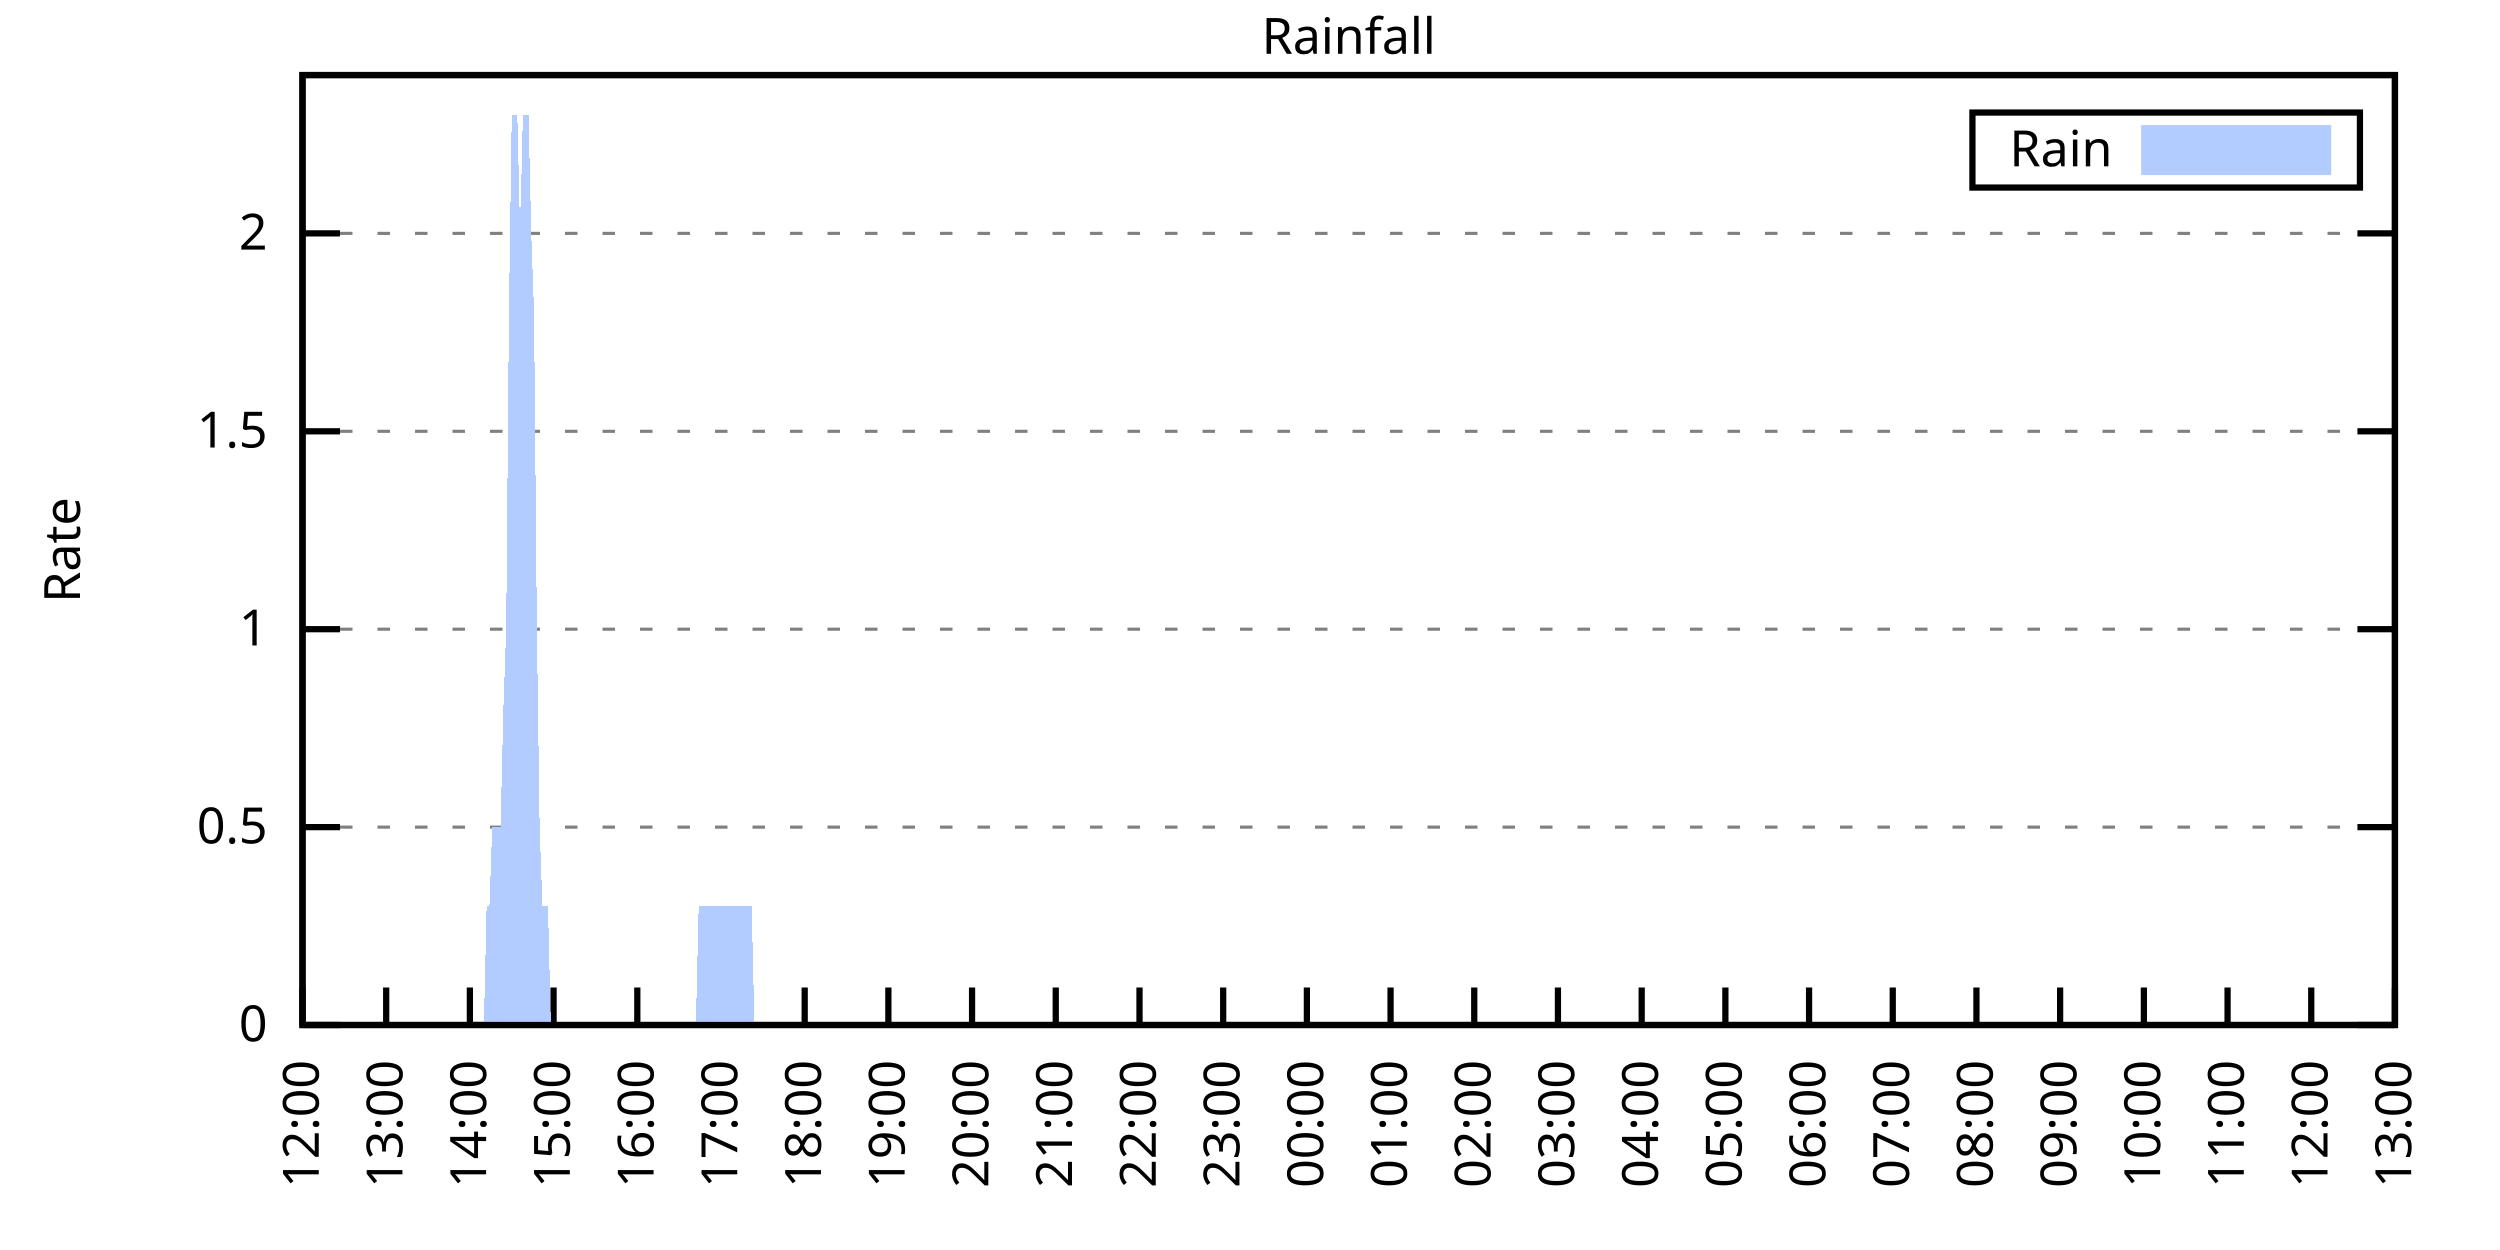
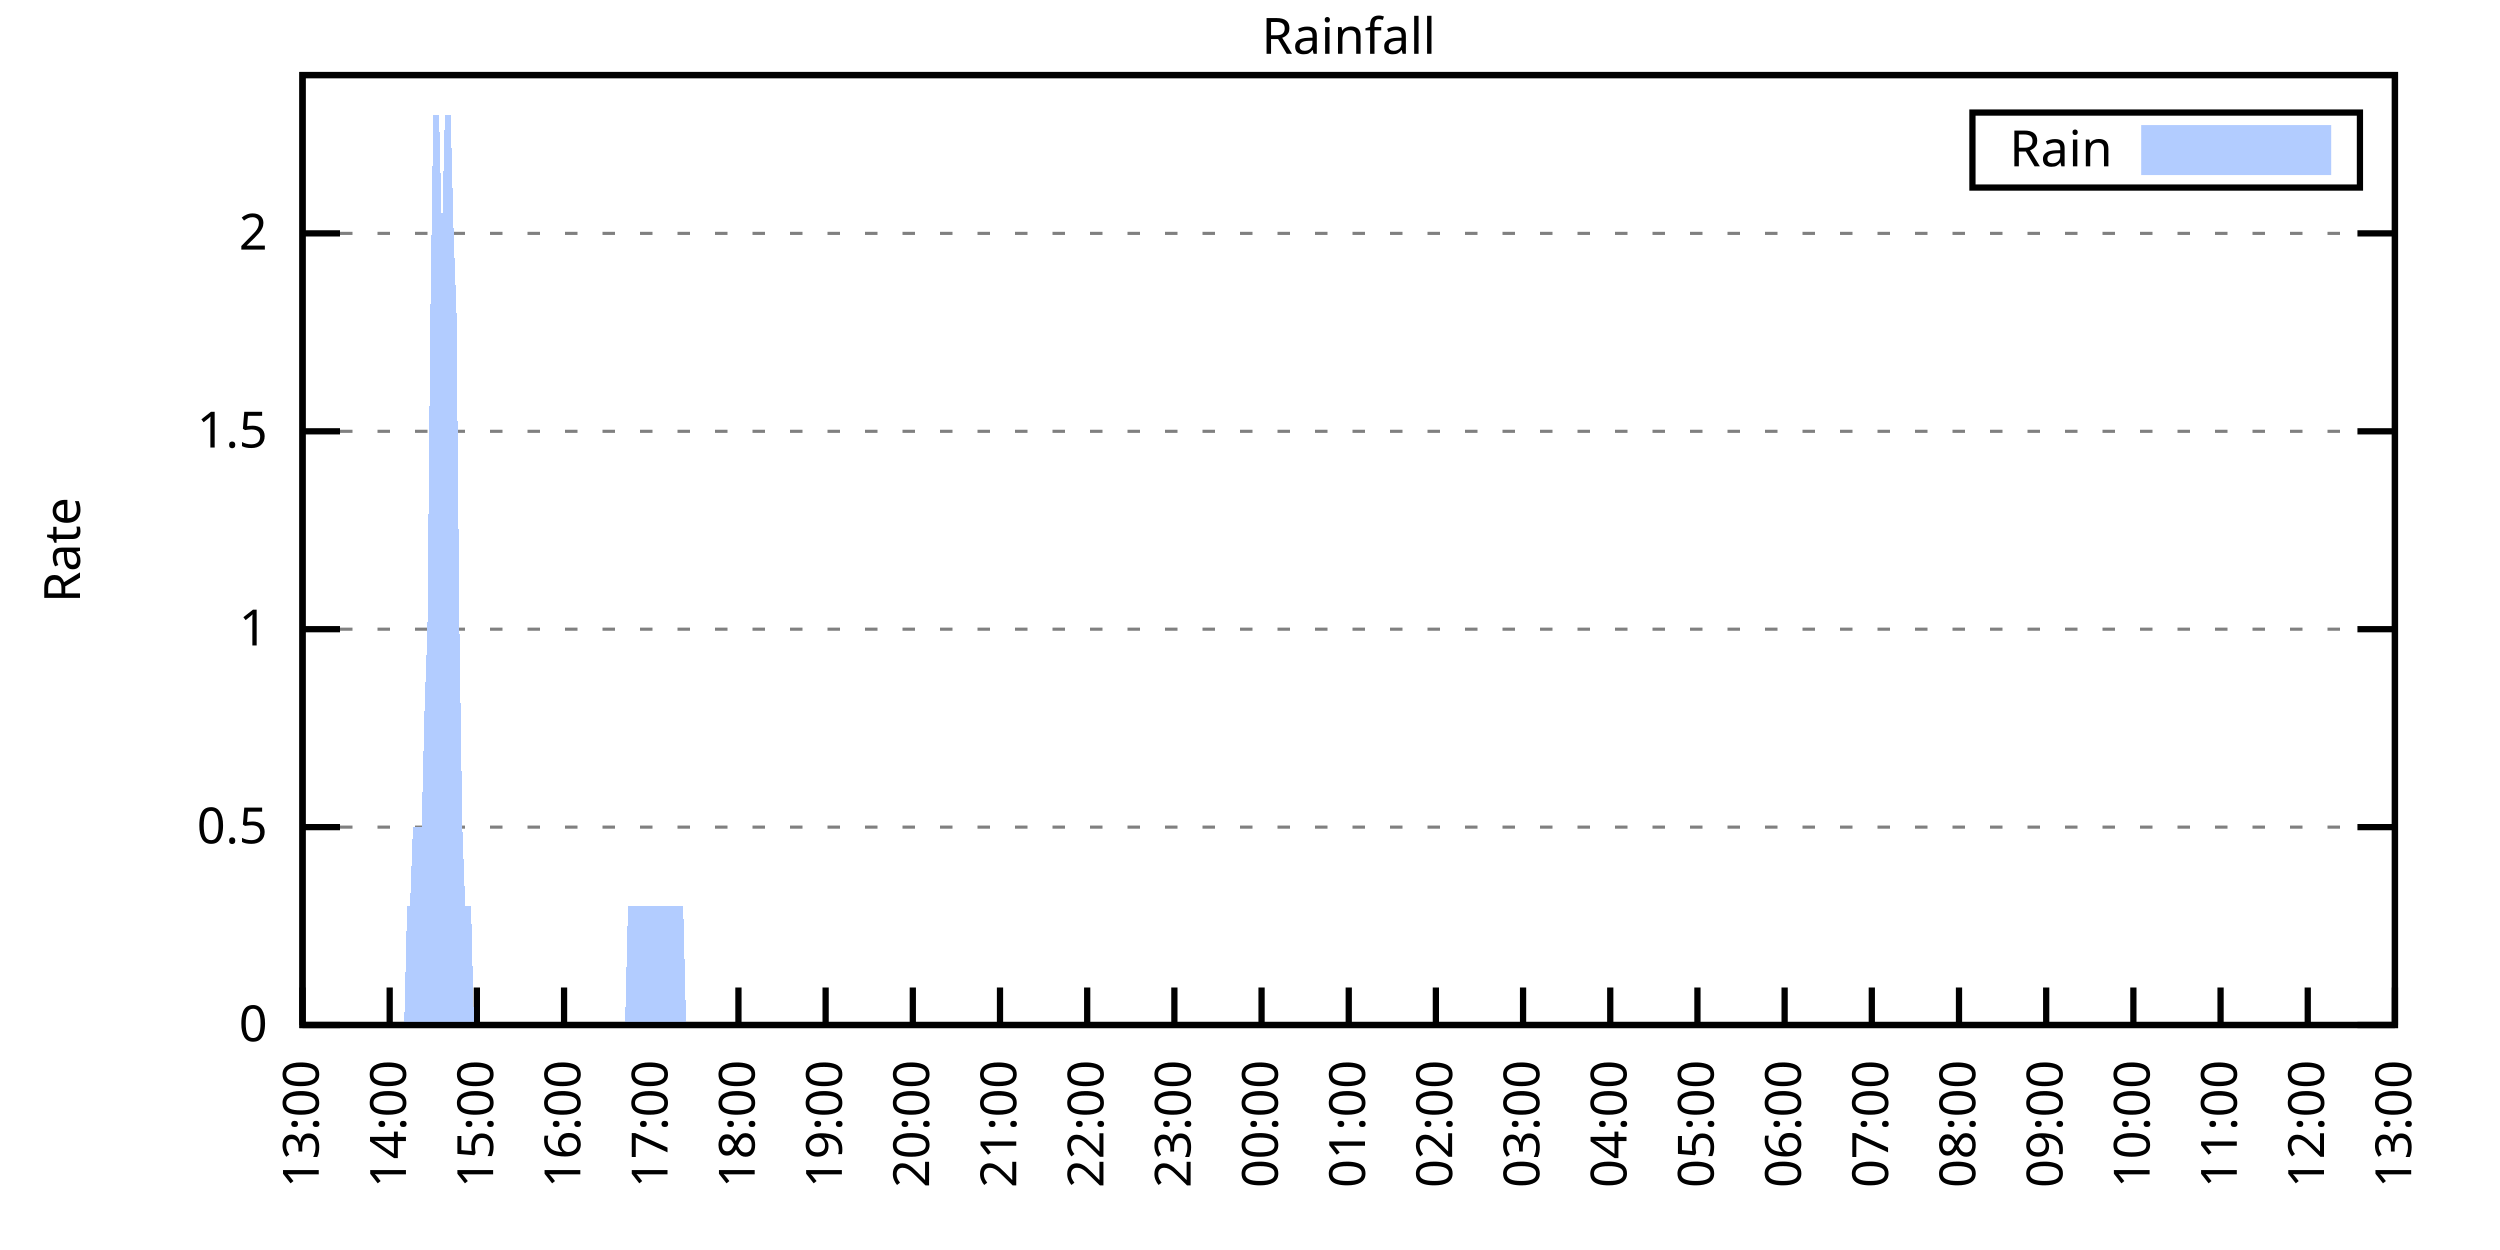
<svg xmlns="http://www.w3.org/2000/svg" xmlns:xlink="http://www.w3.org/1999/xlink" width="400" height="200" viewBox="0 0 400 200">
  <g id="gnuplot_canvas">
    <rect x="0" y="0" width="400" height="200" fill="none" />
    <defs>
      <circle id="gpDot" r="0.5" stroke-width="0.5" stroke="currentColor" />
      <path id="gpPt0" stroke-width="0.333" stroke="currentColor" d="M-1,0 h2 M0,-1 v2" />
      <path id="gpPt1" stroke-width="0.333" stroke="currentColor" d="M-1,-1 L1,1 M1,-1 L-1,1" />
      <path id="gpPt2" stroke-width="0.333" stroke="currentColor" d="M-1,0 L1,0 M0,-1 L0,1 M-1,-1 L1,1 M-1,1 L1,-1" />
      <rect id="gpPt3" stroke-width="0.333" stroke="currentColor" x="-1" y="-1" width="2" height="2" />
      <rect id="gpPt4" stroke-width="0.333" stroke="currentColor" fill="currentColor" x="-1" y="-1" width="2" height="2" />
      <circle id="gpPt5" stroke-width="0.333" stroke="currentColor" cx="0" cy="0" r="1" />
      <use xlink:href="#gpPt5" id="gpPt6" fill="currentColor" stroke="none" />
      <path id="gpPt7" stroke-width="0.333" stroke="currentColor" d="M0,-1.33 L-1.33,0.67 L1.33,0.67 z" />
      <use xlink:href="#gpPt7" id="gpPt8" fill="currentColor" stroke="none" />
      <use xlink:href="#gpPt7" id="gpPt9" stroke="currentColor" transform="rotate(180)" />
      <use xlink:href="#gpPt9" id="gpPt10" fill="currentColor" stroke="none" />
      <use xlink:href="#gpPt3" id="gpPt11" stroke="currentColor" transform="rotate(45)" />
      <use xlink:href="#gpPt11" id="gpPt12" fill="currentColor" stroke="none" />
      <path id="gpPt13" stroke-width="0.333" stroke="currentColor" d="M0,1.330 L1.265,0.411 L0.782,-1.067 L-0.782,-1.076 L-1.265,0.411 z" />
      <use xlink:href="#gpPt13" id="gpPt14" fill="currentColor" stroke="none" />
      <filter id="textbox" filterUnits="objectBoundingBox" x="0" y="0" height="1" width="1">
        <feFlood flood-color="white" flood-opacity="1" result="bgnd" />
        <feComposite in="SourceGraphic" in2="bgnd" operator="atop" />
      </filter>
      <filter id="greybox" filterUnits="objectBoundingBox" x="0" y="0" height="1" width="1">
        <feFlood flood-color="lightgrey" flood-opacity="1" result="grey" />
        <feComposite in="SourceGraphic" in2="grey" operator="atop" />
      </filter>
    </defs>
    <g fill="none" color="white" stroke="currentColor" stroke-width="1.00" stroke-linecap="butt" stroke-linejoin="miter">
</g>
    <g fill="none" color="black" stroke="currentColor" stroke-width="1.00" stroke-linecap="butt" stroke-linejoin="miter">
      <g stroke="none" shape-rendering="crispEdges">
        <polygon fill="rgb(255, 255, 255)" points="48.40,164.00 383.18,164.00 383.18,12.02 48.40,12.02 " />
      </g>
    </g>
    <g fill="none" color="black" stroke="currentColor" stroke-width="1.00" stroke-linecap="butt" stroke-linejoin="miter">
</g>
    <g fill="none" color="black" stroke="black" stroke-width="0.50" stroke-linecap="butt" stroke-linejoin="miter">
</g>
    <g fill="none" color="gray" stroke="currentColor" stroke-width="0.50" stroke-linecap="butt" stroke-linejoin="miter">
      <path stroke="gray" stroke-dasharray="2,4" class="gridline" d="M48.40,164.00 L383.19,164.00  " />
    </g>
    <g fill="none" color="gray" stroke="gray" stroke-width="1.00" stroke-linecap="butt" stroke-linejoin="miter">
</g>
    <g fill="none" color="black" stroke="currentColor" stroke-width="1.00" stroke-linecap="butt" stroke-linejoin="miter">
      <path stroke="black" d="M48.40,164.00 L54.40,164.00 M383.19,164.00 L377.19,164.00  " />
      <g transform="translate(42.80,166.60)" stroke="none" fill="black" font-family="Sans" font-size="8.00" text-anchor="end">
        <text>
          <tspan font-family="Sans"> 0</tspan>
        </text>
      </g>
    </g>
    <g fill="none" color="black" stroke="currentColor" stroke-width="1.00" stroke-linecap="butt" stroke-linejoin="miter">
</g>
    <g fill="none" color="black" stroke="black" stroke-width="0.50" stroke-linecap="butt" stroke-linejoin="miter">
</g>
    <g fill="none" color="gray" stroke="currentColor" stroke-width="0.50" stroke-linecap="butt" stroke-linejoin="miter">
      <path stroke="gray" stroke-dasharray="2,4" class="gridline" d="M48.40,132.34 L383.19,132.34  " />
    </g>
    <g fill="none" color="gray" stroke="gray" stroke-width="1.00" stroke-linecap="butt" stroke-linejoin="miter">
</g>
    <g fill="none" color="black" stroke="currentColor" stroke-width="1.00" stroke-linecap="butt" stroke-linejoin="miter">
      <path stroke="black" d="M48.40,132.34 L54.40,132.34 M383.19,132.34 L377.19,132.34  " />
      <g transform="translate(42.80,134.94)" stroke="none" fill="black" font-family="Sans" font-size="8.00" text-anchor="end">
        <text>
          <tspan font-family="Sans"> 0.5</tspan>
        </text>
      </g>
    </g>
    <g fill="none" color="black" stroke="currentColor" stroke-width="1.00" stroke-linecap="butt" stroke-linejoin="miter">
</g>
    <g fill="none" color="black" stroke="black" stroke-width="0.50" stroke-linecap="butt" stroke-linejoin="miter">
</g>
    <g fill="none" color="gray" stroke="currentColor" stroke-width="0.50" stroke-linecap="butt" stroke-linejoin="miter">
      <path stroke="gray" stroke-dasharray="2,4" class="gridline" d="M48.40,100.67 L383.19,100.67  " />
    </g>
    <g fill="none" color="gray" stroke="gray" stroke-width="1.00" stroke-linecap="butt" stroke-linejoin="miter">
</g>
    <g fill="none" color="black" stroke="currentColor" stroke-width="1.00" stroke-linecap="butt" stroke-linejoin="miter">
      <path stroke="black" d="M48.40,100.67 L54.40,100.67 M383.19,100.67 L377.19,100.67  " />
      <g transform="translate(42.80,103.27)" stroke="none" fill="black" font-family="Sans" font-size="8.00" text-anchor="end">
        <text>
          <tspan font-family="Sans"> 1</tspan>
        </text>
      </g>
    </g>
    <g fill="none" color="black" stroke="currentColor" stroke-width="1.00" stroke-linecap="butt" stroke-linejoin="miter">
</g>
    <g fill="none" color="black" stroke="black" stroke-width="0.50" stroke-linecap="butt" stroke-linejoin="miter">
</g>
    <g fill="none" color="gray" stroke="currentColor" stroke-width="0.50" stroke-linecap="butt" stroke-linejoin="miter">
      <path stroke="gray" stroke-dasharray="2,4" class="gridline" d="M48.40,69.01 L383.19,69.01  " />
    </g>
    <g fill="none" color="gray" stroke="gray" stroke-width="1.00" stroke-linecap="butt" stroke-linejoin="miter">
</g>
    <g fill="none" color="black" stroke="currentColor" stroke-width="1.00" stroke-linecap="butt" stroke-linejoin="miter">
      <path stroke="black" d="M48.40,69.01 L54.40,69.01 M383.19,69.01 L377.19,69.01  " />
      <g transform="translate(42.80,71.61)" stroke="none" fill="black" font-family="Sans" font-size="8.00" text-anchor="end">
        <text>
          <tspan font-family="Sans"> 1.5</tspan>
        </text>
      </g>
    </g>
    <g fill="none" color="black" stroke="currentColor" stroke-width="1.00" stroke-linecap="butt" stroke-linejoin="miter">
</g>
    <g fill="none" color="black" stroke="black" stroke-width="0.50" stroke-linecap="butt" stroke-linejoin="miter">
</g>
    <g fill="none" color="gray" stroke="currentColor" stroke-width="0.50" stroke-linecap="butt" stroke-linejoin="miter">
      <path stroke="gray" stroke-dasharray="2,4" class="gridline" d="M48.40,37.34 L383.19,37.34  " />
    </g>
    <g fill="none" color="gray" stroke="gray" stroke-width="1.00" stroke-linecap="butt" stroke-linejoin="miter">
</g>
    <g fill="none" color="black" stroke="currentColor" stroke-width="1.00" stroke-linecap="butt" stroke-linejoin="miter">
      <path stroke="black" d="M48.40,37.34 L54.40,37.34 M383.19,37.34 L377.19,37.34  " />
      <g transform="translate(42.80,39.94)" stroke="none" fill="black" font-family="Sans" font-size="8.00" text-anchor="end">
        <text>
          <tspan font-family="Sans"> 2</tspan>
        </text>
      </g>
    </g>
    <g fill="none" color="black" stroke="currentColor" stroke-width="1.00" stroke-linecap="butt" stroke-linejoin="miter">
      <path stroke="black" d="M48.40,164.00 L48.40,158.00  " />
      <g transform="translate(51.00,169.60) rotate(270.00)" stroke="none" fill="black" font-family="Sans" font-size="8.00" text-anchor="end">
        <text>
-           <tspan font-family="Sans">12:00</tspan>
-         </text>
-       </g>
-     </g>
-     <g fill="none" color="black" stroke="currentColor" stroke-width="1.00" stroke-linecap="butt" stroke-linejoin="miter">
-       <path stroke="black" d="M61.79,164.00 L61.79,158.00  " />
-       <g transform="translate(64.39,169.60) rotate(270.00)" stroke="none" fill="black" font-family="Sans" font-size="8.00" text-anchor="end">
-         <text>
          <tspan font-family="Sans">13:00</tspan>
        </text>
      </g>
    </g>
    <g fill="none" color="black" stroke="currentColor" stroke-width="1.00" stroke-linecap="butt" stroke-linejoin="miter">
-       <path stroke="black" d="M75.18,164.00 L75.18,158.00  " />
-       <g transform="translate(77.78,169.60) rotate(270.00)" stroke="none" fill="black" font-family="Sans" font-size="8.00" text-anchor="end">
+       <path stroke="black" d="M62.35,164.00 L62.35,158.00  " />
+       <g transform="translate(64.95,169.60) rotate(270.00)" stroke="none" fill="black" font-family="Sans" font-size="8.00" text-anchor="end">
        <text>
          <tspan font-family="Sans">14:00</tspan>
        </text>
      </g>
    </g>
    <g fill="none" color="black" stroke="currentColor" stroke-width="1.00" stroke-linecap="butt" stroke-linejoin="miter">
-       <path stroke="black" d="M88.57,164.00 L88.57,158.00  " />
-       <g transform="translate(91.17,169.60) rotate(270.00)" stroke="none" fill="black" font-family="Sans" font-size="8.00" text-anchor="end">
+       <path stroke="black" d="M76.30,164.00 L76.30,158.00  " />
+       <g transform="translate(78.90,169.60) rotate(270.00)" stroke="none" fill="black" font-family="Sans" font-size="8.00" text-anchor="end">
        <text>
          <tspan font-family="Sans">15:00</tspan>
        </text>
      </g>
    </g>
    <g fill="none" color="black" stroke="currentColor" stroke-width="1.00" stroke-linecap="butt" stroke-linejoin="miter">
-       <path stroke="black" d="M101.97,164.00 L101.97,158.00  " />
-       <g transform="translate(104.57,169.60) rotate(270.00)" stroke="none" fill="black" font-family="Sans" font-size="8.00" text-anchor="end">
+       <path stroke="black" d="M90.25,164.00 L90.25,158.00  " />
+       <g transform="translate(92.85,169.60) rotate(270.00)" stroke="none" fill="black" font-family="Sans" font-size="8.00" text-anchor="end">
        <text>
          <tspan font-family="Sans">16:00</tspan>
        </text>
      </g>
    </g>
    <g fill="none" color="black" stroke="currentColor" stroke-width="1.00" stroke-linecap="butt" stroke-linejoin="miter">
-       <path stroke="black" d="M115.36,164.00 L115.36,158.00  " />
-       <g transform="translate(117.96,169.60) rotate(270.00)" stroke="none" fill="black" font-family="Sans" font-size="8.00" text-anchor="end">
+       <path stroke="black" d="M104.20,164.00 L104.20,158.00  " />
+       <g transform="translate(106.80,169.60) rotate(270.00)" stroke="none" fill="black" font-family="Sans" font-size="8.00" text-anchor="end">
        <text>
          <tspan font-family="Sans">17:00</tspan>
        </text>
      </g>
    </g>
    <g fill="none" color="black" stroke="currentColor" stroke-width="1.00" stroke-linecap="butt" stroke-linejoin="miter">
-       <path stroke="black" d="M128.75,164.00 L128.75,158.00  " />
-       <g transform="translate(131.35,169.60) rotate(270.00)" stroke="none" fill="black" font-family="Sans" font-size="8.00" text-anchor="end">
+       <path stroke="black" d="M118.15,164.00 L118.15,158.00  " />
+       <g transform="translate(120.75,169.60) rotate(270.00)" stroke="none" fill="black" font-family="Sans" font-size="8.00" text-anchor="end">
        <text>
          <tspan font-family="Sans">18:00</tspan>
        </text>
      </g>
    </g>
    <g fill="none" color="black" stroke="currentColor" stroke-width="1.00" stroke-linecap="butt" stroke-linejoin="miter">
-       <path stroke="black" d="M142.14,164.00 L142.14,158.00  " />
-       <g transform="translate(144.74,169.60) rotate(270.00)" stroke="none" fill="black" font-family="Sans" font-size="8.00" text-anchor="end">
+       <path stroke="black" d="M132.10,164.00 L132.10,158.00  " />
+       <g transform="translate(134.70,169.60) rotate(270.00)" stroke="none" fill="black" font-family="Sans" font-size="8.00" text-anchor="end">
        <text>
          <tspan font-family="Sans">19:00</tspan>
        </text>
      </g>
    </g>
    <g fill="none" color="black" stroke="currentColor" stroke-width="1.00" stroke-linecap="butt" stroke-linejoin="miter">
-       <path stroke="black" d="M155.53,164.00 L155.53,158.00  " />
-       <g transform="translate(158.13,169.60) rotate(270.00)" stroke="none" fill="black" font-family="Sans" font-size="8.00" text-anchor="end">
+       <path stroke="black" d="M146.05,164.00 L146.05,158.00  " />
+       <g transform="translate(148.65,169.60) rotate(270.00)" stroke="none" fill="black" font-family="Sans" font-size="8.00" text-anchor="end">
        <text>
          <tspan font-family="Sans">20:00</tspan>
        </text>
      </g>
    </g>
    <g fill="none" color="black" stroke="currentColor" stroke-width="1.00" stroke-linecap="butt" stroke-linejoin="miter">
-       <path stroke="black" d="M168.92,164.00 L168.92,158.00  " />
-       <g transform="translate(171.52,169.60) rotate(270.00)" stroke="none" fill="black" font-family="Sans" font-size="8.00" text-anchor="end">
+       <path stroke="black" d="M160.00,164.00 L160.00,158.00  " />
+       <g transform="translate(162.60,169.60) rotate(270.00)" stroke="none" fill="black" font-family="Sans" font-size="8.00" text-anchor="end">
        <text>
          <tspan font-family="Sans">21:00</tspan>
        </text>
      </g>
    </g>
    <g fill="none" color="black" stroke="currentColor" stroke-width="1.00" stroke-linecap="butt" stroke-linejoin="miter">
-       <path stroke="black" d="M182.32,164.00 L182.32,158.00  " />
-       <g transform="translate(184.92,169.60) rotate(270.00)" stroke="none" fill="black" font-family="Sans" font-size="8.00" text-anchor="end">
+       <path stroke="black" d="M173.95,164.00 L173.95,158.00  " />
+       <g transform="translate(176.55,169.60) rotate(270.00)" stroke="none" fill="black" font-family="Sans" font-size="8.00" text-anchor="end">
        <text>
          <tspan font-family="Sans">22:00</tspan>
        </text>
      </g>
    </g>
    <g fill="none" color="black" stroke="currentColor" stroke-width="1.00" stroke-linecap="butt" stroke-linejoin="miter">
-       <path stroke="black" d="M195.71,164.00 L195.71,158.00  " />
-       <g transform="translate(198.31,169.60) rotate(270.00)" stroke="none" fill="black" font-family="Sans" font-size="8.00" text-anchor="end">
+       <path stroke="black" d="M187.90,164.00 L187.90,158.00  " />
+       <g transform="translate(190.50,169.60) rotate(270.00)" stroke="none" fill="black" font-family="Sans" font-size="8.00" text-anchor="end">
        <text>
          <tspan font-family="Sans">23:00</tspan>
        </text>
      </g>
    </g>
    <g fill="none" color="black" stroke="currentColor" stroke-width="1.00" stroke-linecap="butt" stroke-linejoin="miter">
-       <path stroke="black" d="M209.10,164.00 L209.10,158.00  " />
-       <g transform="translate(211.70,169.60) rotate(270.00)" stroke="none" fill="black" font-family="Sans" font-size="8.00" text-anchor="end">
+       <path stroke="black" d="M201.85,164.00 L201.85,158.00  " />
+       <g transform="translate(204.45,169.60) rotate(270.00)" stroke="none" fill="black" font-family="Sans" font-size="8.00" text-anchor="end">
        <text>
          <tspan font-family="Sans">00:00</tspan>
        </text>
      </g>
    </g>
    <g fill="none" color="black" stroke="currentColor" stroke-width="1.00" stroke-linecap="butt" stroke-linejoin="miter">
-       <path stroke="black" d="M222.49,164.00 L222.49,158.00  " />
-       <g transform="translate(225.09,169.60) rotate(270.00)" stroke="none" fill="black" font-family="Sans" font-size="8.00" text-anchor="end">
+       <path stroke="black" d="M215.80,164.00 L215.80,158.00  " />
+       <g transform="translate(218.40,169.60) rotate(270.00)" stroke="none" fill="black" font-family="Sans" font-size="8.00" text-anchor="end">
        <text>
          <tspan font-family="Sans">01:00</tspan>
        </text>
      </g>
    </g>
    <g fill="none" color="black" stroke="currentColor" stroke-width="1.00" stroke-linecap="butt" stroke-linejoin="miter">
-       <path stroke="black" d="M235.88,164.00 L235.88,158.00  " />
-       <g transform="translate(238.48,169.60) rotate(270.00)" stroke="none" fill="black" font-family="Sans" font-size="8.00" text-anchor="end">
+       <path stroke="black" d="M229.74,164.00 L229.74,158.00  " />
+       <g transform="translate(232.34,169.60) rotate(270.00)" stroke="none" fill="black" font-family="Sans" font-size="8.00" text-anchor="end">
        <text>
          <tspan font-family="Sans">02:00</tspan>
        </text>
      </g>
    </g>
    <g fill="none" color="black" stroke="currentColor" stroke-width="1.00" stroke-linecap="butt" stroke-linejoin="miter">
-       <path stroke="black" d="M249.27,164.00 L249.27,158.00  " />
-       <g transform="translate(251.87,169.60) rotate(270.00)" stroke="none" fill="black" font-family="Sans" font-size="8.00" text-anchor="end">
+       <path stroke="black" d="M243.69,164.00 L243.69,158.00  " />
+       <g transform="translate(246.29,169.60) rotate(270.00)" stroke="none" fill="black" font-family="Sans" font-size="8.00" text-anchor="end">
        <text>
          <tspan font-family="Sans">03:00</tspan>
        </text>
      </g>
    </g>
    <g fill="none" color="black" stroke="currentColor" stroke-width="1.00" stroke-linecap="butt" stroke-linejoin="miter">
-       <path stroke="black" d="M262.67,164.00 L262.67,158.00  " />
-       <g transform="translate(265.27,169.60) rotate(270.00)" stroke="none" fill="black" font-family="Sans" font-size="8.00" text-anchor="end">
+       <path stroke="black" d="M257.64,164.00 L257.64,158.00  " />
+       <g transform="translate(260.24,169.60) rotate(270.00)" stroke="none" fill="black" font-family="Sans" font-size="8.00" text-anchor="end">
        <text>
          <tspan font-family="Sans">04:00</tspan>
        </text>
      </g>
    </g>
    <g fill="none" color="black" stroke="currentColor" stroke-width="1.00" stroke-linecap="butt" stroke-linejoin="miter">
-       <path stroke="black" d="M276.06,164.00 L276.06,158.00  " />
-       <g transform="translate(278.66,169.60) rotate(270.00)" stroke="none" fill="black" font-family="Sans" font-size="8.00" text-anchor="end">
+       <path stroke="black" d="M271.59,164.00 L271.59,158.00  " />
+       <g transform="translate(274.19,169.60) rotate(270.00)" stroke="none" fill="black" font-family="Sans" font-size="8.00" text-anchor="end">
        <text>
          <tspan font-family="Sans">05:00</tspan>
        </text>
      </g>
    </g>
    <g fill="none" color="black" stroke="currentColor" stroke-width="1.00" stroke-linecap="butt" stroke-linejoin="miter">
-       <path stroke="black" d="M289.45,164.00 L289.45,158.00  " />
-       <g transform="translate(292.05,169.60) rotate(270.00)" stroke="none" fill="black" font-family="Sans" font-size="8.00" text-anchor="end">
+       <path stroke="black" d="M285.54,164.00 L285.54,158.00  " />
+       <g transform="translate(288.14,169.60) rotate(270.00)" stroke="none" fill="black" font-family="Sans" font-size="8.00" text-anchor="end">
        <text>
          <tspan font-family="Sans">06:00</tspan>
        </text>
      </g>
    </g>
    <g fill="none" color="black" stroke="currentColor" stroke-width="1.00" stroke-linecap="butt" stroke-linejoin="miter">
-       <path stroke="black" d="M302.84,164.00 L302.84,158.00  " />
-       <g transform="translate(305.44,169.60) rotate(270.00)" stroke="none" fill="black" font-family="Sans" font-size="8.00" text-anchor="end">
+       <path stroke="black" d="M299.49,164.00 L299.49,158.00  " />
+       <g transform="translate(302.09,169.60) rotate(270.00)" stroke="none" fill="black" font-family="Sans" font-size="8.00" text-anchor="end">
        <text>
          <tspan font-family="Sans">07:00</tspan>
        </text>
      </g>
    </g>
    <g fill="none" color="black" stroke="currentColor" stroke-width="1.00" stroke-linecap="butt" stroke-linejoin="miter">
-       <path stroke="black" d="M316.23,164.00 L316.23,158.00  " />
-       <g transform="translate(318.83,169.60) rotate(270.00)" stroke="none" fill="black" font-family="Sans" font-size="8.00" text-anchor="end">
+       <path stroke="black" d="M313.44,164.00 L313.44,158.00  " />
+       <g transform="translate(316.04,169.60) rotate(270.00)" stroke="none" fill="black" font-family="Sans" font-size="8.00" text-anchor="end">
        <text>
          <tspan font-family="Sans">08:00</tspan>
        </text>
      </g>
    </g>
    <g fill="none" color="black" stroke="currentColor" stroke-width="1.00" stroke-linecap="butt" stroke-linejoin="miter">
-       <path stroke="black" d="M329.62,164.00 L329.62,158.00  " />
-       <g transform="translate(332.22,169.60) rotate(270.00)" stroke="none" fill="black" font-family="Sans" font-size="8.00" text-anchor="end">
+       <path stroke="black" d="M327.39,164.00 L327.39,158.00  " />
+       <g transform="translate(329.99,169.60) rotate(270.00)" stroke="none" fill="black" font-family="Sans" font-size="8.00" text-anchor="end">
        <text>
          <tspan font-family="Sans">09:00</tspan>
        </text>
      </g>
    </g>
    <g fill="none" color="black" stroke="currentColor" stroke-width="1.00" stroke-linecap="butt" stroke-linejoin="miter">
-       <path stroke="black" d="M343.02,164.00 L343.02,158.00  " />
-       <g transform="translate(345.62,169.60) rotate(270.00)" stroke="none" fill="black" font-family="Sans" font-size="8.00" text-anchor="end">
+       <path stroke="black" d="M341.34,164.00 L341.34,158.00  " />
+       <g transform="translate(343.94,169.60) rotate(270.00)" stroke="none" fill="black" font-family="Sans" font-size="8.00" text-anchor="end">
        <text>
          <tspan font-family="Sans">10:00</tspan>
        </text>
      </g>
    </g>
    <g fill="none" color="black" stroke="currentColor" stroke-width="1.00" stroke-linecap="butt" stroke-linejoin="miter">
-       <path stroke="black" d="M356.41,164.00 L356.41,158.00  " />
-       <g transform="translate(359.01,169.60) rotate(270.00)" stroke="none" fill="black" font-family="Sans" font-size="8.00" text-anchor="end">
+       <path stroke="black" d="M355.29,164.00 L355.29,158.00  " />
+       <g transform="translate(357.89,169.60) rotate(270.00)" stroke="none" fill="black" font-family="Sans" font-size="8.00" text-anchor="end">
        <text>
          <tspan font-family="Sans">11:00</tspan>
        </text>
      </g>
    </g>
    <g fill="none" color="black" stroke="currentColor" stroke-width="1.00" stroke-linecap="butt" stroke-linejoin="miter">
-       <path stroke="black" d="M369.80,164.00 L369.80,158.00  " />
-       <g transform="translate(372.40,169.60) rotate(270.00)" stroke="none" fill="black" font-family="Sans" font-size="8.00" text-anchor="end">
+       <path stroke="black" d="M369.24,164.00 L369.24,158.00  " />
+       <g transform="translate(371.84,169.60) rotate(270.00)" stroke="none" fill="black" font-family="Sans" font-size="8.00" text-anchor="end">
        <text>
          <tspan font-family="Sans">12:00</tspan>
        </text>
      </g>
    </g>
    <g fill="none" color="black" stroke="currentColor" stroke-width="1.00" stroke-linecap="butt" stroke-linejoin="miter">
      <path stroke="black" d="M383.19,164.00 L383.19,158.00  " />
      <g transform="translate(385.79,169.60) rotate(270.00)" stroke="none" fill="black" font-family="Sans" font-size="8.00" text-anchor="end">
        <text>
          <tspan font-family="Sans">13:00</tspan>
        </text>
      </g>
    </g>
    <g fill="none" color="black" stroke="currentColor" stroke-width="1.00" stroke-linecap="butt" stroke-linejoin="miter">
</g>
    <g fill="none" color="black" stroke="currentColor" stroke-width="1.00" stroke-linecap="butt" stroke-linejoin="miter">
      <path stroke="black" d="M48.40,12.01 L48.40,164.00 L383.19,164.00 L383.19,12.01 L48.40,12.01 Z  " />
    </g>
    <g fill="none" color="black" stroke="currentColor" stroke-width="1.00" stroke-linecap="butt" stroke-linejoin="miter">
</g>
    <g fill="none" color="black" stroke="currentColor" stroke-width="1.00" stroke-linecap="butt" stroke-linejoin="miter">
      <path stroke="black" d="M315.59,30.01 L315.59,18.01 L377.59,18.01 L377.59,30.01 L315.59,30.01 Z  " />
    </g>
    <g id="Rainfall_plot_1">
      <g fill="none" color="white" stroke="black" stroke-width="2.00" stroke-linecap="butt" stroke-linejoin="miter">
</g>
      <g fill="none" color="black" stroke="currentColor" stroke-width="2.00" stroke-linecap="butt" stroke-linejoin="miter">
        <g transform="translate(337.99,26.61)" stroke="none" fill="black" font-family="Sans" font-size="8.00" text-anchor="end">
          <text>
            <tspan font-family="Sans">Rain</tspan>
          </text>
        </g>
      </g>
      <g fill="none" color="black" stroke="currentColor" stroke-width="2.00" stroke-linecap="butt" stroke-linejoin="miter">
        <g stroke="none" shape-rendering="crispEdges">
          <polygon fill="rgb(178, 204, 255)" points="343.59,27.01 371.99,27.01 371.99,21.01 343.59,21.01 " />
        </g>
        <path stroke="rgb(178, 204, 255)" d="M343.59,27.01 L371.99,27.01 L371.99,21.01 L343.59,21.01 L343.59,27.01 Z  " />
      </g>
      <g fill="none" color="black" stroke="currentColor" stroke-width="2.00" stroke-linecap="butt" stroke-linejoin="miter">
        <g stroke="none" shape-rendering="crispEdges">
-           <polygon fill="rgb(178, 204, 255)" points="58.67,164.00 59.11,164.00 59.56,164.00 60.01,164.00 60.45,164.00 60.90,164.00 61.35,164.00 61.79,164.00 62.24,164.00 62.68,164.00 63.13,164.00 63.58,164.00 64.02,164.00 64.47,164.00 64.92,164.00 65.36,164.00 65.81,164.00 66.26,164.00 66.70,164.00 67.15,164.00 67.59,164.00 68.04,164.00 68.49,164.00 68.93,164.00 69.38,164.00 69.83,164.00 70.27,164.00 70.72,164.00 71.17,164.00 71.61,164.00 72.06,164.00 72.50,164.00 72.95,164.00 73.40,164.00 73.84,164.00 74.29,164.00 74.74,164.00 75.18,164.00 75.63,164.00 76.08,164.00 76.52,164.00 76.97,164.00 77.42,164.00 77.86,145.00 78.31,145.00 78.75,132.34 79.20,132.34 79.65,132.34 80.09,132.34 80.54,113.34 80.99,100.67 81.43,50.01 81.88,18.34 82.33,18.34 82.77,18.34 83.22,37.34 83.66,18.34 84.11,18.34 84.56,18.34 85.00,37.34 85.45,50.01 85.90,100.67 86.34,132.34 86.79,145.00 87.24,145.00 87.68,145.00 88.13,164.00 88.57,164.00 89.02,164.00 89.47,164.00 89.91,164.00 90.36,164.00 90.81,164.00 91.25,164.00 91.70,164.00 92.15,164.00 92.59,164.00 93.04,164.00 93.49,164.00 93.93,164.00 94.38,164.00 94.82,164.00 95.27,164.00 95.72,164.00 96.16,164.00 96.61,164.00 97.06,164.00 97.50,164.00 97.95,164.00 98.40,164.00 98.84,164.00 99.29,164.00 99.73,164.00 100.18,164.00 100.63,164.00 101.07,164.00 101.52,164.00 101.97,164.00 102.41,164.00 102.86,164.00 103.31,164.00 103.75,164.00 104.20,164.00 104.64,164.00 105.09,164.00 105.54,164.00 105.98,164.00 106.43,164.00 106.88,164.00 107.32,164.00 107.77,164.00 108.22,164.00 108.66,164.00 109.11,164.00 109.55,164.00 110.00,164.00 110.45,164.00 110.89,164.00 111.34,164.00 111.79,145.00 112.23,145.00 112.68,145.00 113.13,145.00 113.57,145.00 114.02,145.00 114.47,145.00 114.91,145.00 115.36,145.00 115.80,145.00 116.25,145.00 116.70,145.00 117.14,145.00 117.59,145.00 118.04,145.00 118.48,145.00 118.93,145.00 119.38,145.00 119.82,145.00 120.27,145.00 120.71,164.00 121.16,164.00 121.61,164.00 122.05,164.00 122.50,164.00 122.95,164.00 123.39,164.00 123.84,164.00 124.29,164.00 124.73,164.00 125.18,164.00 125.62,164.00 126.07,164.00 126.52,164.00 126.96,164.00 127.41,164.00 127.86,164.00 128.30,164.00 128.75,164.00 129.20,164.00 129.64,164.00 130.09,164.00 130.54,164.00 130.98,164.00 131.43,164.00 131.87,164.00 132.32,164.00 132.77,164.00 133.21,164.00 133.66,164.00 134.11,164.00 134.55,164.00 135.00,164.00 135.45,164.00 135.89,164.00 136.34,164.00 136.78,164.00 137.23,164.00 137.68,164.00 138.12,164.00 138.57,164.00 139.02,164.00 139.46,164.00 139.91,164.00 140.36,164.00 140.80,164.00 141.25,164.00 141.69,164.00 142.14,164.00 142.59,164.00 143.03,164.00 143.48,164.00 143.93,164.00 144.37,164.00 144.82,164.00 145.27,164.00 145.71,164.00 146.16,164.00 146.61,164.00 147.05,164.00 147.50,164.00 147.94,164.00 148.39,164.00 148.84,164.00 149.28,164.00 149.73,164.00 150.18,164.00 150.62,164.00 151.07,164.00 151.52,164.00 151.96,164.00 152.41,164.00 152.85,164.00 153.30,164.00 153.75,164.00 154.19,164.00 154.64,164.00 155.09,164.00 155.53,164.00 155.98,164.00 156.43,164.00 156.87,164.00 157.32,164.00 157.76,164.00 158.21,164.00 158.66,164.00 159.10,164.00 159.55,164.00 160.00,164.00 160.44,164.00 160.89,164.00 161.34,164.00 161.78,164.00 162.23,164.00 162.67,164.00 163.12,164.00 163.57,164.00 164.01,164.00 164.46,164.00 164.91,164.00 165.35,164.00 165.80,164.00 166.25,164.00 166.69,164.00 167.14,164.00 167.59,164.00 168.03,164.00 168.48,164.00 168.92,164.00 169.37,164.00 169.82,164.00 170.26,164.00 170.71,164.00 171.16,164.00 171.60,164.00 172.05,164.00 172.50,164.00 172.94,164.00 173.39,164.00 173.83,164.00 174.28,164.00 174.73,164.00 175.17,164.00 175.62,164.00 176.07,164.00 176.51,164.00 176.96,164.00 177.41,164.00 177.85,164.00 178.30,164.00 178.74,164.00 179.19,164.00 179.64,164.00 180.08,164.00 180.53,164.00 180.98,164.00 181.42,164.00 181.87,164.00 182.32,164.00 182.76,164.00 183.21,164.00 183.66,164.00 184.10,164.00 184.55,164.00 184.99,164.00 185.44,164.00 185.89,164.00 186.33,164.00 186.78,164.00 187.23,164.00 187.67,164.00 188.12,164.00 188.57,164.00 189.01,164.00 189.46,164.00 189.90,164.00 190.35,164.00 190.80,164.00 191.24,164.00 191.69,164.00 192.14,164.00 192.58,164.00 193.03,164.00 193.48,164.00 193.92,164.00 194.37,164.00 194.81,164.00 195.26,164.00 195.71,164.00 196.15,164.00 196.60,164.00 197.05,164.00 197.49,164.00 197.94,164.00 198.39,164.00 198.83,164.00 199.28,164.00 199.73,164.00 200.17,164.00 200.62,164.00 201.06,164.00 201.51,164.00 201.96,164.00 202.40,164.00 202.85,164.00 203.30,164.00 203.74,164.00 204.19,164.00 204.64,164.00 205.08,164.00 205.53,164.00 205.97,164.00 206.42,164.00 206.87,164.00 207.31,164.00 207.76,164.00 208.21,164.00 208.65,164.00 209.10,164.00 209.55,164.00 209.99,164.00 210.44,164.00 210.88,164.00 211.33,164.00 211.78,164.00 212.22,164.00 212.67,164.00 213.12,164.00 213.56,164.00 214.01,164.00 214.46,164.00 214.90,164.00 215.35,164.00 215.80,164.00 216.24,164.00 216.69,164.00 217.13,164.00 217.58,164.00 218.03,164.00 218.47,164.00 218.92,164.00 219.37,164.00 219.81,164.00 220.26,164.00 220.71,164.00 221.15,164.00 221.60,164.00 222.04,164.00 222.49,164.00 222.94,164.00 223.38,164.00 223.83,164.00 224.28,164.00 224.72,164.00 225.17,164.00 225.62,164.00 226.06,164.00 226.51,164.00 226.95,164.00 227.40,164.00 227.85,164.00 228.29,164.00 228.74,164.00 229.19,164.00 229.63,164.00 230.08,164.00 230.53,164.00 230.97,164.00 231.42,164.00 231.86,164.00 232.31,164.00 232.76,164.00 233.20,164.00 233.65,164.00 234.10,164.00 234.54,164.00 234.99,164.00 235.44,164.00 235.88,164.00 236.33,164.00 236.78,164.00 237.22,164.00 237.67,164.00 238.11,164.00 238.56,164.00 239.01,164.00 239.45,164.00 239.90,164.00 240.35,164.00 240.79,164.00 241.24,164.00 241.69,164.00 242.13,164.00 242.58,164.00 243.02,164.00 243.47,164.00 243.92,164.00 244.36,164.00 244.81,164.00 245.26,164.00 245.70,164.00 246.15,164.00 246.60,164.00 247.04,164.00 247.49,164.00 247.93,164.00 248.38,164.00 248.83,164.00 249.27,164.00 249.72,164.00 250.17,164.00 250.61,164.00 251.06,164.00 251.51,164.00 251.95,164.00 252.40,164.00 252.85,164.00 253.29,164.00 253.74,164.00 254.18,164.00 254.63,164.00 255.08,164.00 255.52,164.00 255.97,164.00 256.42,164.00 256.86,164.00 257.31,164.00 257.76,164.00 258.20,164.00 258.65,164.00 259.09,164.00 259.54,164.00 259.99,164.00 260.43,164.00 260.88,164.00 261.33,164.00 261.77,164.00 262.22,164.00 262.67,164.00 263.11,164.00 263.56,164.00 264.00,164.00 264.45,164.00 264.90,164.00 265.34,164.00 265.79,164.00 266.24,164.00 266.68,164.00 267.13,164.00 267.58,164.00 268.02,164.00 268.47,164.00 268.92,164.00 269.36,164.00 269.81,164.00 270.25,164.00 270.70,164.00 271.15,164.00 271.59,164.00 272.04,164.00 272.49,164.00 272.93,164.00 273.38,164.00 273.83,164.00 274.27,164.00 274.72,164.00 275.16,164.00 275.61,164.00 276.06,164.00 276.50,164.00 276.95,164.00 277.40,164.00 277.84,164.00 278.29,164.00 278.74,164.00 279.18,164.00 279.63,164.00 280.07,164.00 280.52,164.00 280.97,164.00 281.41,164.00 281.86,164.00 282.31,164.00 282.75,164.00 283.20,164.00 283.65,164.00 284.09,164.00 284.54,164.00 284.98,164.00 285.43,164.00 285.88,164.00 286.32,164.00 286.77,164.00 287.22,164.00 287.66,164.00 288.11,164.00 288.56,164.00 289.00,164.00 289.45,164.00 289.90,164.00 290.34,164.00 290.79,164.00 291.23,164.00 291.68,164.00 292.13,164.00 292.57,164.00 293.02,164.00 293.47,164.00 293.91,164.00 294.36,164.00 294.81,164.00 295.25,164.00 295.70,164.00 296.14,164.00 296.59,164.00 297.04,164.00 297.48,164.00 297.93,164.00 298.38,164.00 298.82,164.00 299.27,164.00 299.72,164.00 300.16,164.00 300.61,164.00 301.05,164.00 301.50,164.00 301.95,164.00 302.39,164.00 302.84,164.00 303.29,164.00 303.73,164.00 304.18,164.00 304.63,164.00 305.07,164.00 305.52,164.00 305.97,164.00 306.41,164.00 306.86,164.00 307.30,164.00 307.75,164.00 308.20,164.00 308.64,164.00 309.09,164.00 309.54,164.00 309.98,164.00 310.43,164.00 310.88,164.00 311.32,164.00 311.77,164.00 312.21,164.00 312.66,164.00 313.11,164.00 313.55,164.00 314.00,164.00 314.45,164.00 314.89,164.00 315.34,164.00 315.79,164.00 316.23,164.00 316.68,164.00 317.12,164.00 317.57,164.00 318.02,164.00 318.46,164.00 318.91,164.00 319.36,164.00 319.80,164.00 320.25,164.00 320.70,164.00 321.14,164.00 321.59,164.00 322.04,164.00 322.48,164.00 322.93,164.00 323.37,164.00 323.82,164.00 324.27,164.00 324.71,164.00 325.16,164.00 325.61,164.00 326.05,164.00 326.50,164.00 326.95,164.00 327.39,164.00 327.84,164.00 328.28,164.00 328.73,164.00 329.18,164.00 329.62,164.00 330.07,164.00 330.52,164.00 330.96,164.00 331.41,164.00 331.86,164.00 332.30,164.00 332.75,164.00 333.19,164.00 333.64,164.00 334.09,164.00 334.53,164.00 334.98,164.00 335.43,164.00 335.87,164.00 336.32,164.00 336.77,164.00 337.21,164.00 337.66,164.00 338.10,164.00 338.55,164.00 339.00,164.00 339.44,164.00 339.89,164.00 340.34,164.00 340.78,164.00 341.23,164.00 341.68,164.00 342.12,164.00 342.57,164.00 343.02,164.00 343.46,164.00 343.91,164.00 344.35,164.00 344.80,164.00 345.25,164.00 345.69,164.00 346.14,164.00 346.59,164.00 347.03,164.00 347.48,164.00 347.93,164.00 348.37,164.00 348.82,164.00 349.26,164.00 349.71,164.00 350.16,164.00 350.60,164.00 351.05,164.00 351.50,164.00 351.94,164.00 352.39,164.00 352.84,164.00 353.28,164.00 353.73,164.00 354.17,164.00 354.62,164.00 355.07,164.00 355.51,164.00 355.96,164.00 356.41,164.00 356.85,164.00 357.30,164.00 357.75,164.00 358.19,164.00 358.64,164.00 359.09,164.00 359.53,164.00 359.98,164.00 360.42,164.00 360.87,164.00 361.32,164.00 361.76,164.00 362.21,164.00 362.66,164.00 363.10,164.00 363.55,164.00 364.00,164.00 364.44,164.00 364.89,164.00 365.33,164.00 365.78,164.00 366.23,164.00 366.67,164.00 367.12,164.00 367.57,164.00 368.01,164.00 368.46,164.00 368.91,164.00 369.35,164.00 369.80,164.00 370.24,164.00 370.69,164.00 371.14,164.00 371.58,164.00 372.03,164.00 372.48,164.00 372.92,164.00 373.37,164.00 373.82,164.00 374.26,164.00 374.71,164.00 375.16,164.00 375.60,164.00 376.05,164.00 376.49,164.00 376.94,164.00 377.39,164.00 377.83,164.00 378.28,164.00 378.73,164.00 379.17,164.00 379.62,164.00 379.62,164.00 58.67,164.00 " />
+           <polygon fill="rgb(178, 204, 255)" points="48.86,164.00 49.33,164.00 49.79,164.00 50.26,164.00 50.72,164.00 51.19,164.00 51.65,164.00 52.12,164.00 52.58,164.00 53.05,164.00 53.51,164.00 53.98,164.00 54.44,164.00 54.91,164.00 55.37,164.00 55.84,164.00 56.30,164.00 56.77,164.00 57.23,164.00 57.70,164.00 58.16,164.00 58.63,164.00 59.09,164.00 59.56,164.00 60.02,164.00 60.49,164.00 60.95,164.00 61.42,164.00 61.88,164.00 62.35,164.00 62.81,164.00 63.28,164.00 63.74,164.00 64.21,164.00 64.67,164.00 65.14,145.00 65.60,145.00 66.07,132.34 66.53,132.34 67.00,132.34 67.46,132.34 67.93,113.34 68.39,100.67 68.86,50.01 69.32,18.34 69.79,18.34 70.25,18.34 70.72,37.34 71.18,18.34 71.65,18.34 72.11,18.34 72.58,37.34 73.04,50.01 73.51,100.67 73.97,132.34 74.44,145.00 74.90,145.00 75.37,145.00 75.83,164.00 76.30,164.00 76.76,164.00 77.23,164.00 77.69,164.00 78.16,164.00 78.62,164.00 79.09,164.00 79.55,164.00 80.02,164.00 80.48,164.00 80.95,164.00 81.41,164.00 81.88,164.00 82.34,164.00 82.81,164.00 83.27,164.00 83.74,164.00 84.20,164.00 84.67,164.00 85.13,164.00 85.60,164.00 86.06,164.00 86.53,164.00 86.99,164.00 87.46,164.00 87.92,164.00 88.39,164.00 88.85,164.00 89.32,164.00 89.78,164.00 90.25,164.00 90.71,164.00 91.18,164.00 91.64,164.00 92.11,164.00 92.57,164.00 93.04,164.00 93.50,164.00 93.97,164.00 94.43,164.00 94.90,164.00 95.36,164.00 95.83,164.00 96.29,164.00 96.76,164.00 97.22,164.00 97.69,164.00 98.15,164.00 98.62,164.00 99.08,164.00 99.55,164.00 100.01,164.00 100.48,145.00 100.94,145.00 101.41,145.00 101.87,145.00 102.34,145.00 102.80,145.00 103.27,145.00 103.73,145.00 104.20,145.00 104.66,145.00 105.13,145.00 105.59,145.00 106.06,145.00 106.52,145.00 106.99,145.00 107.45,145.00 107.92,145.00 108.38,145.00 108.85,145.00 109.31,145.00 109.78,164.00 110.24,164.00 110.71,164.00 111.17,164.00 111.64,164.00 112.10,164.00 112.57,164.00 113.03,164.00 113.50,164.00 113.96,164.00 114.43,164.00 114.89,164.00 115.36,164.00 115.82,164.00 116.29,164.00 116.75,164.00 117.22,164.00 117.68,164.00 118.15,164.00 118.61,164.00 119.08,164.00 119.54,164.00 120.01,164.00 120.47,164.00 120.94,164.00 121.40,164.00 121.87,164.00 122.33,164.00 122.80,164.00 123.26,164.00 123.73,164.00 124.19,164.00 124.66,164.00 125.12,164.00 125.59,164.00 126.05,164.00 126.52,164.00 126.98,164.00 127.45,164.00 127.91,164.00 128.38,164.00 128.84,164.00 129.31,164.00 129.77,164.00 130.24,164.00 130.70,164.00 131.17,164.00 131.63,164.00 132.10,164.00 132.56,164.00 133.03,164.00 133.49,164.00 133.96,164.00 134.42,164.00 134.89,164.00 135.35,164.00 135.82,164.00 136.28,164.00 136.75,164.00 137.21,164.00 137.68,164.00 138.14,164.00 138.61,164.00 139.07,164.00 139.54,164.00 140.00,164.00 140.47,164.00 140.93,164.00 141.40,164.00 141.86,164.00 142.33,164.00 142.79,164.00 143.26,164.00 143.72,164.00 144.19,164.00 144.65,164.00 145.12,164.00 145.58,164.00 146.05,164.00 146.51,164.00 146.98,164.00 147.44,164.00 147.91,164.00 148.37,164.00 148.84,164.00 149.30,164.00 149.77,164.00 150.23,164.00 150.70,164.00 151.16,164.00 151.63,164.00 152.09,164.00 152.56,164.00 153.02,164.00 153.49,164.00 153.95,164.00 154.42,164.00 154.88,164.00 155.35,164.00 155.81,164.00 156.28,164.00 156.74,164.00 157.21,164.00 157.67,164.00 158.14,164.00 158.60,164.00 159.07,164.00 159.53,164.00 160.00,164.00 160.46,164.00 160.93,164.00 161.39,164.00 161.86,164.00 162.32,164.00 162.79,164.00 163.25,164.00 163.72,164.00 164.18,164.00 164.65,164.00 165.11,164.00 165.58,164.00 166.04,164.00 166.51,164.00 166.97,164.00 167.44,164.00 167.90,164.00 168.37,164.00 168.83,164.00 169.30,164.00 169.76,164.00 170.23,164.00 170.69,164.00 171.16,164.00 171.62,164.00 172.09,164.00 172.55,164.00 173.02,164.00 173.48,164.00 173.95,164.00 174.41,164.00 174.88,164.00 175.34,164.00 175.81,164.00 176.27,164.00 176.74,164.00 177.20,164.00 177.67,164.00 178.13,164.00 178.60,164.00 179.06,164.00 179.53,164.00 179.99,164.00 180.46,164.00 180.92,164.00 181.39,164.00 181.85,164.00 182.32,164.00 182.78,164.00 183.25,164.00 183.71,164.00 184.18,164.00 184.64,164.00 185.11,164.00 185.57,164.00 186.04,164.00 186.50,164.00 186.97,164.00 187.43,164.00 187.90,164.00 188.36,164.00 188.83,164.00 189.29,164.00 189.76,164.00 190.22,164.00 190.69,164.00 191.15,164.00 191.62,164.00 192.08,164.00 192.55,164.00 193.01,164.00 193.48,164.00 193.94,164.00 194.41,164.00 194.87,164.00 195.34,164.00 195.80,164.00 196.27,164.00 196.73,164.00 197.20,164.00 197.66,164.00 198.13,164.00 198.59,164.00 199.06,164.00 199.52,164.00 199.99,164.00 200.45,164.00 200.92,164.00 201.38,164.00 201.85,164.00 202.31,164.00 202.78,164.00 203.24,164.00 203.71,164.00 204.17,164.00 204.64,164.00 205.10,164.00 205.57,164.00 206.03,164.00 206.50,164.00 206.96,164.00 207.43,164.00 207.89,164.00 208.36,164.00 208.82,164.00 209.29,164.00 209.75,164.00 210.22,164.00 210.68,164.00 211.15,164.00 211.61,164.00 212.08,164.00 212.54,164.00 213.01,164.00 213.47,164.00 213.94,164.00 214.40,164.00 214.87,164.00 215.33,164.00 215.80,164.00 216.26,164.00 216.72,164.00 217.19,164.00 217.65,164.00 218.12,164.00 218.58,164.00 219.05,164.00 219.51,164.00 219.98,164.00 220.44,164.00 220.91,164.00 221.37,164.00 221.84,164.00 222.30,164.00 222.77,164.00 223.23,164.00 223.70,164.00 224.16,164.00 224.63,164.00 225.09,164.00 225.56,164.00 226.02,164.00 226.49,164.00 226.95,164.00 227.42,164.00 227.88,164.00 228.35,164.00 228.81,164.00 229.28,164.00 229.74,164.00 230.21,164.00 230.67,164.00 231.14,164.00 231.60,164.00 232.07,164.00 232.53,164.00 233.00,164.00 233.46,164.00 233.93,164.00 234.39,164.00 234.86,164.00 235.32,164.00 235.79,164.00 236.25,164.00 236.72,164.00 237.18,164.00 237.65,164.00 238.11,164.00 238.58,164.00 239.04,164.00 239.51,164.00 239.97,164.00 240.44,164.00 240.90,164.00 241.37,164.00 241.83,164.00 242.30,164.00 242.76,164.00 243.23,164.00 243.69,164.00 244.16,164.00 244.62,164.00 245.09,164.00 245.55,164.00 246.02,164.00 246.48,164.00 246.95,164.00 247.41,164.00 247.88,164.00 248.34,164.00 248.81,164.00 249.27,164.00 249.74,164.00 250.20,164.00 250.67,164.00 251.13,164.00 251.60,164.00 252.06,164.00 252.53,164.00 252.99,164.00 253.46,164.00 253.92,164.00 254.39,164.00 254.85,164.00 255.32,164.00 255.78,164.00 256.25,164.00 256.71,164.00 257.18,164.00 257.64,164.00 258.11,164.00 258.57,164.00 259.04,164.00 259.50,164.00 259.97,164.00 260.43,164.00 260.90,164.00 261.36,164.00 261.83,164.00 262.29,164.00 262.76,164.00 263.22,164.00 263.69,164.00 264.15,164.00 264.62,164.00 265.08,164.00 265.55,164.00 266.01,164.00 266.48,164.00 266.94,164.00 267.41,164.00 267.87,164.00 268.34,164.00 268.80,164.00 269.27,164.00 269.73,164.00 270.20,164.00 270.66,164.00 271.13,164.00 271.59,164.00 272.06,164.00 272.52,164.00 272.99,164.00 273.45,164.00 273.92,164.00 274.38,164.00 274.85,164.00 275.31,164.00 275.78,164.00 276.24,164.00 276.71,164.00 277.17,164.00 277.64,164.00 278.10,164.00 278.57,164.00 279.03,164.00 279.50,164.00 279.96,164.00 280.43,164.00 280.89,164.00 281.36,164.00 281.82,164.00 282.29,164.00 282.75,164.00 283.22,164.00 283.68,164.00 284.15,164.00 284.61,164.00 285.08,164.00 285.54,164.00 286.01,164.00 286.47,164.00 286.94,164.00 287.40,164.00 287.87,164.00 288.33,164.00 288.80,164.00 289.26,164.00 289.73,164.00 290.19,164.00 290.66,164.00 291.12,164.00 291.59,164.00 292.05,164.00 292.52,164.00 292.98,164.00 293.45,164.00 293.91,164.00 294.38,164.00 294.84,164.00 295.31,164.00 295.77,164.00 296.24,164.00 296.70,164.00 297.17,164.00 297.63,164.00 298.10,164.00 298.56,164.00 299.03,164.00 299.49,164.00 299.96,164.00 300.42,164.00 300.89,164.00 301.35,164.00 301.82,164.00 302.28,164.00 302.75,164.00 303.21,164.00 303.68,164.00 304.14,164.00 304.61,164.00 305.07,164.00 305.54,164.00 306.00,164.00 306.47,164.00 306.93,164.00 307.40,164.00 307.86,164.00 308.33,164.00 308.79,164.00 309.26,164.00 309.72,164.00 310.19,164.00 310.65,164.00 311.12,164.00 311.58,164.00 312.05,164.00 312.51,164.00 312.98,164.00 313.44,164.00 313.91,164.00 314.37,164.00 314.84,164.00 315.30,164.00 315.77,164.00 316.23,164.00 316.70,164.00 317.16,164.00 317.63,164.00 318.09,164.00 318.56,164.00 319.02,164.00 319.49,164.00 319.95,164.00 320.42,164.00 320.88,164.00 321.35,164.00 321.81,164.00 322.28,164.00 322.74,164.00 323.21,164.00 323.67,164.00 324.14,164.00 324.60,164.00 325.07,164.00 325.53,164.00 326.00,164.00 326.46,164.00 326.93,164.00 327.39,164.00 327.86,164.00 328.32,164.00 328.79,164.00 329.25,164.00 329.72,164.00 330.18,164.00 330.65,164.00 331.11,164.00 331.58,164.00 332.04,164.00 332.51,164.00 332.97,164.00 333.44,164.00 333.90,164.00 334.37,164.00 334.83,164.00 335.30,164.00 335.76,164.00 336.23,164.00 336.69,164.00 337.16,164.00 337.62,164.00 338.09,164.00 338.55,164.00 339.02,164.00 339.48,164.00 339.95,164.00 340.41,164.00 340.88,164.00 341.34,164.00 341.81,164.00 342.27,164.00 342.74,164.00 343.20,164.00 343.67,164.00 344.13,164.00 344.60,164.00 345.06,164.00 345.53,164.00 345.99,164.00 346.46,164.00 346.92,164.00 347.39,164.00 347.85,164.00 348.32,164.00 348.78,164.00 349.25,164.00 349.71,164.00 350.18,164.00 350.64,164.00 351.11,164.00 351.57,164.00 352.04,164.00 352.50,164.00 352.97,164.00 353.43,164.00 353.90,164.00 354.36,164.00 354.83,164.00 355.29,164.00 355.76,164.00 356.22,164.00 356.69,164.00 357.15,164.00 357.62,164.00 358.08,164.00 358.55,164.00 359.01,164.00 359.48,164.00 359.94,164.00 360.41,164.00 360.87,164.00 361.34,164.00 361.80,164.00 362.27,164.00 362.73,164.00 363.20,164.00 363.66,164.00 364.13,164.00 364.59,164.00 365.06,164.00 365.52,164.00 365.99,164.00 366.45,164.00 366.92,164.00 367.38,164.00 367.85,164.00 368.31,164.00 368.78,164.00 369.24,164.00 369.71,164.00 370.17,164.00 370.64,164.00 371.10,164.00 371.57,164.00 372.03,164.00 372.50,164.00 372.96,164.00 373.43,164.00 373.89,164.00 374.36,164.00 374.82,164.00 375.29,164.00 375.75,164.00 376.22,164.00 376.68,164.00 377.15,164.00 377.61,164.00 378.08,164.00 378.54,164.00 379.01,164.00 379.47,164.00 379.94,164.00 380.40,164.00 380.87,164.00 381.33,164.00 381.80,164.00 382.26,164.00 382.73,164.00 383.19,164.00 383.19,164.00 48.86,164.00 " />
        </g>
      </g>
    </g>
    <g fill="none" color="black" stroke="currentColor" stroke-width="2.00" stroke-linecap="butt" stroke-linejoin="miter">
</g>
    <g fill="none" color="black" stroke="black" stroke-width="1.00" stroke-linecap="butt" stroke-linejoin="miter">
</g>
    <g fill="none" color="black" stroke="currentColor" stroke-width="1.00" stroke-linecap="butt" stroke-linejoin="miter">
      <path stroke="black" d="M48.40,12.01 L48.40,164.00 L383.19,164.00 L383.19,12.01 L48.40,12.01 Z  " />
      <g transform="translate(12.80,88.01) rotate(270.00)" stroke="none" fill="black" font-family="Sans" font-size="8.00" text-anchor="middle">
        <text>
          <tspan font-family="Sans">Rate</tspan>
        </text>
      </g>
    </g>
    <g fill="none" color="black" stroke="currentColor" stroke-width="1.00" stroke-linecap="butt" stroke-linejoin="miter">
</g>
    <g fill="none" color="black" stroke="currentColor" stroke-width="1.00" stroke-linecap="butt" stroke-linejoin="miter">
      <g transform="translate(215.79,8.61)" stroke="none" fill="black" font-family="Sans" font-size="8.00" text-anchor="middle">
        <text>
          <tspan font-family="Sans">Rainfall</tspan>
        </text>
      </g>
    </g>
    <g fill="none" color="black" stroke="currentColor" stroke-width="1.00" stroke-linecap="butt" stroke-linejoin="miter">
</g>
  </g>
</svg>
